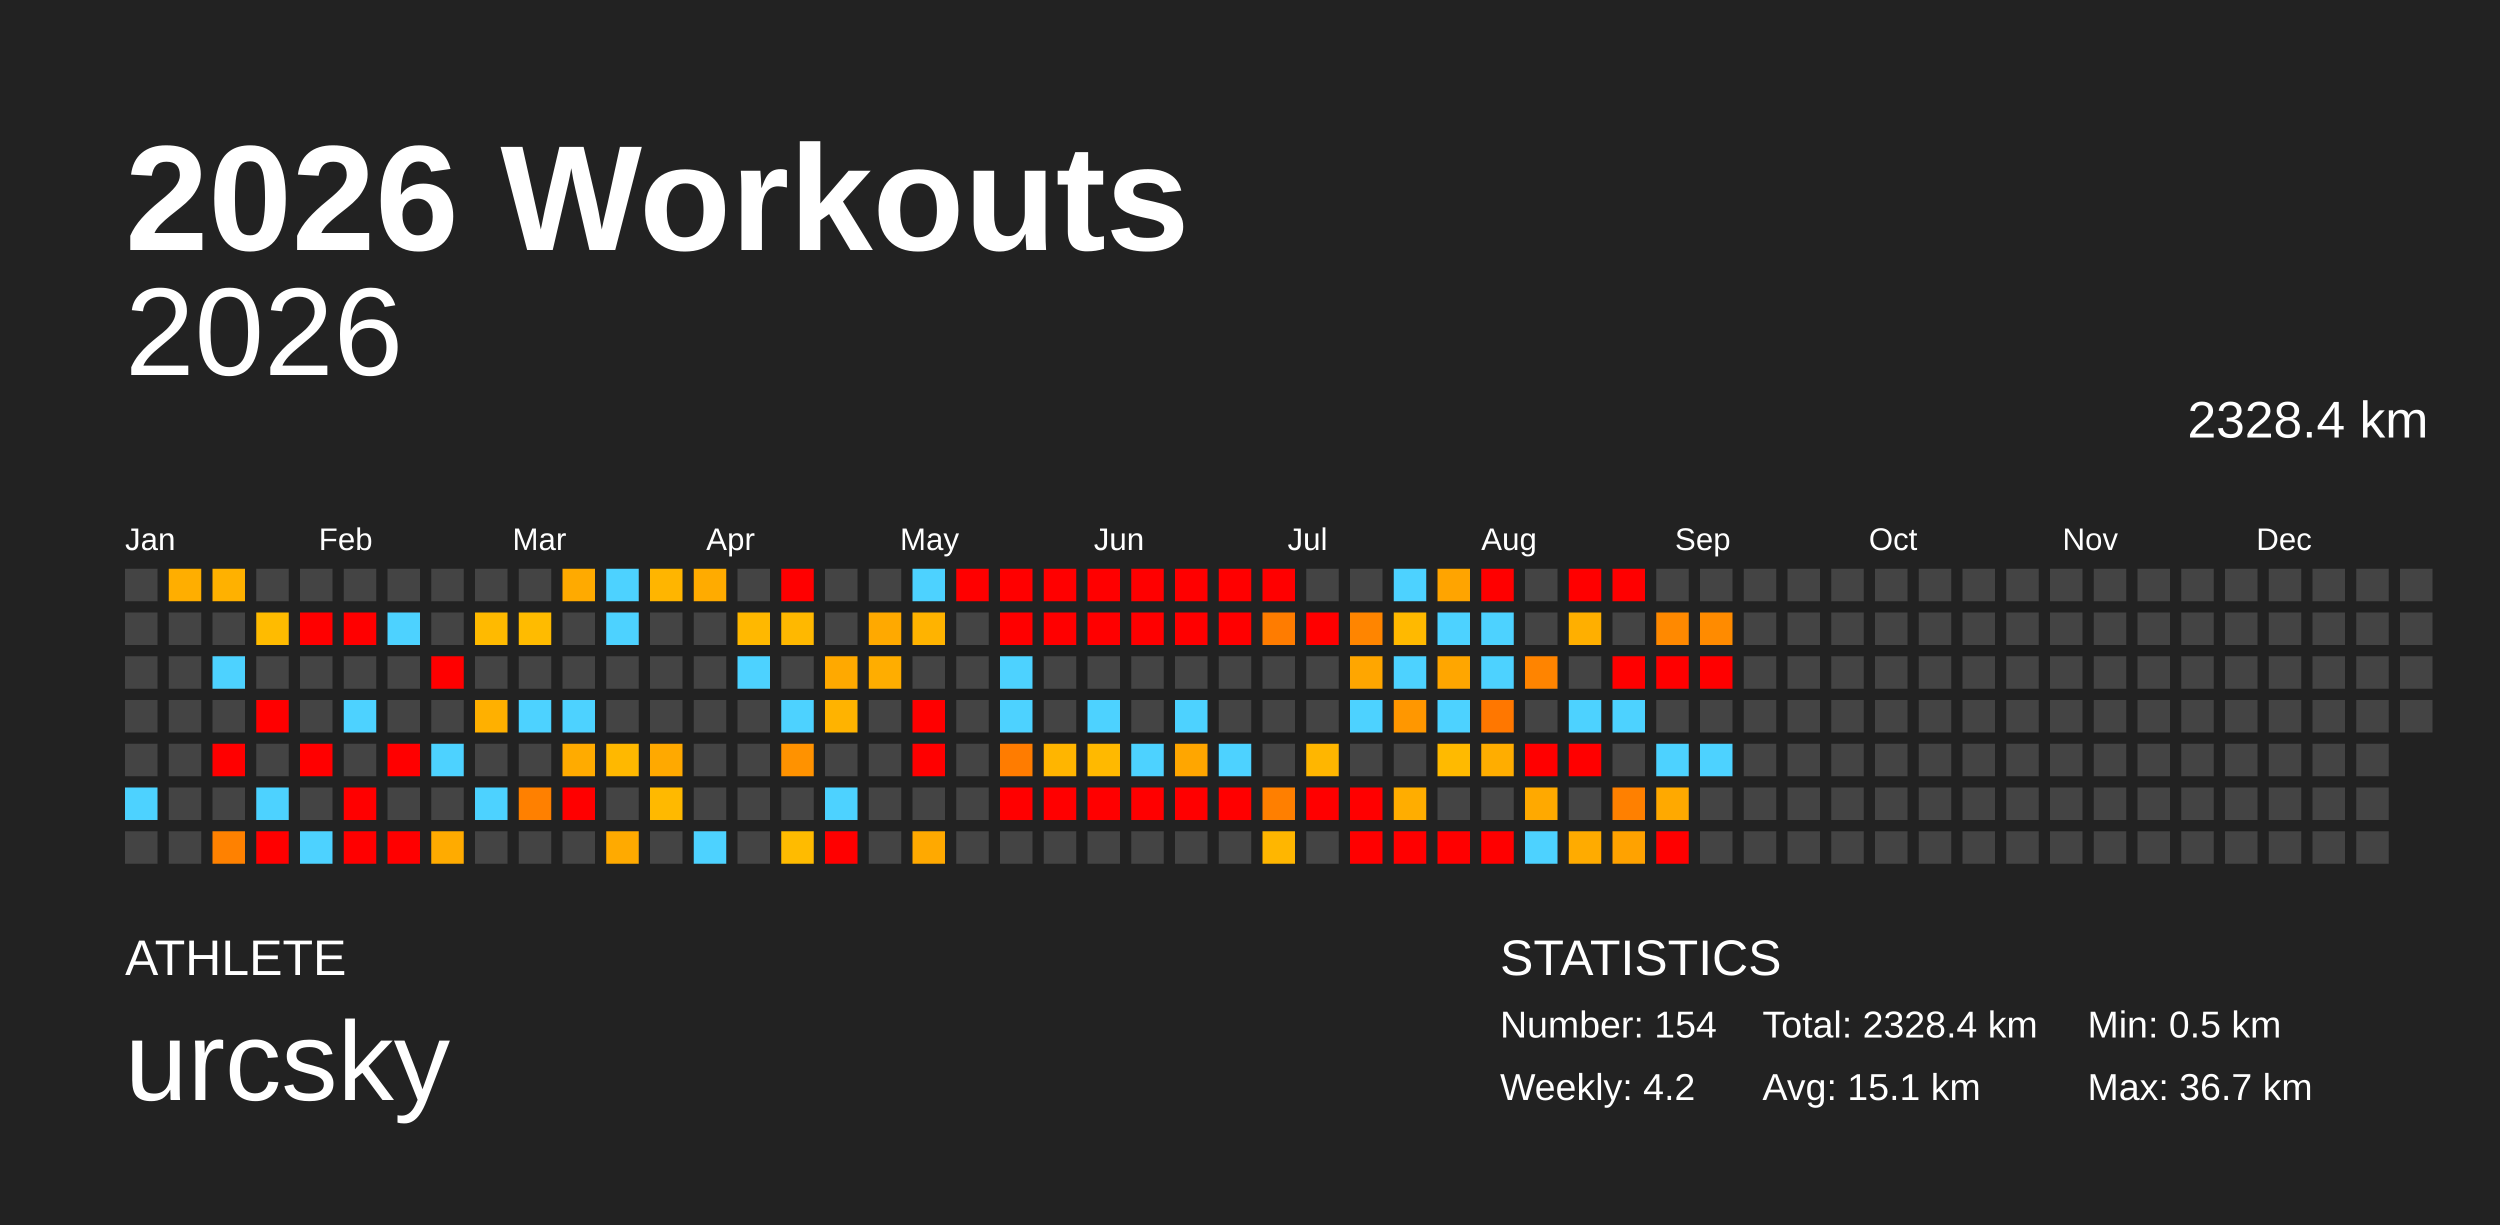
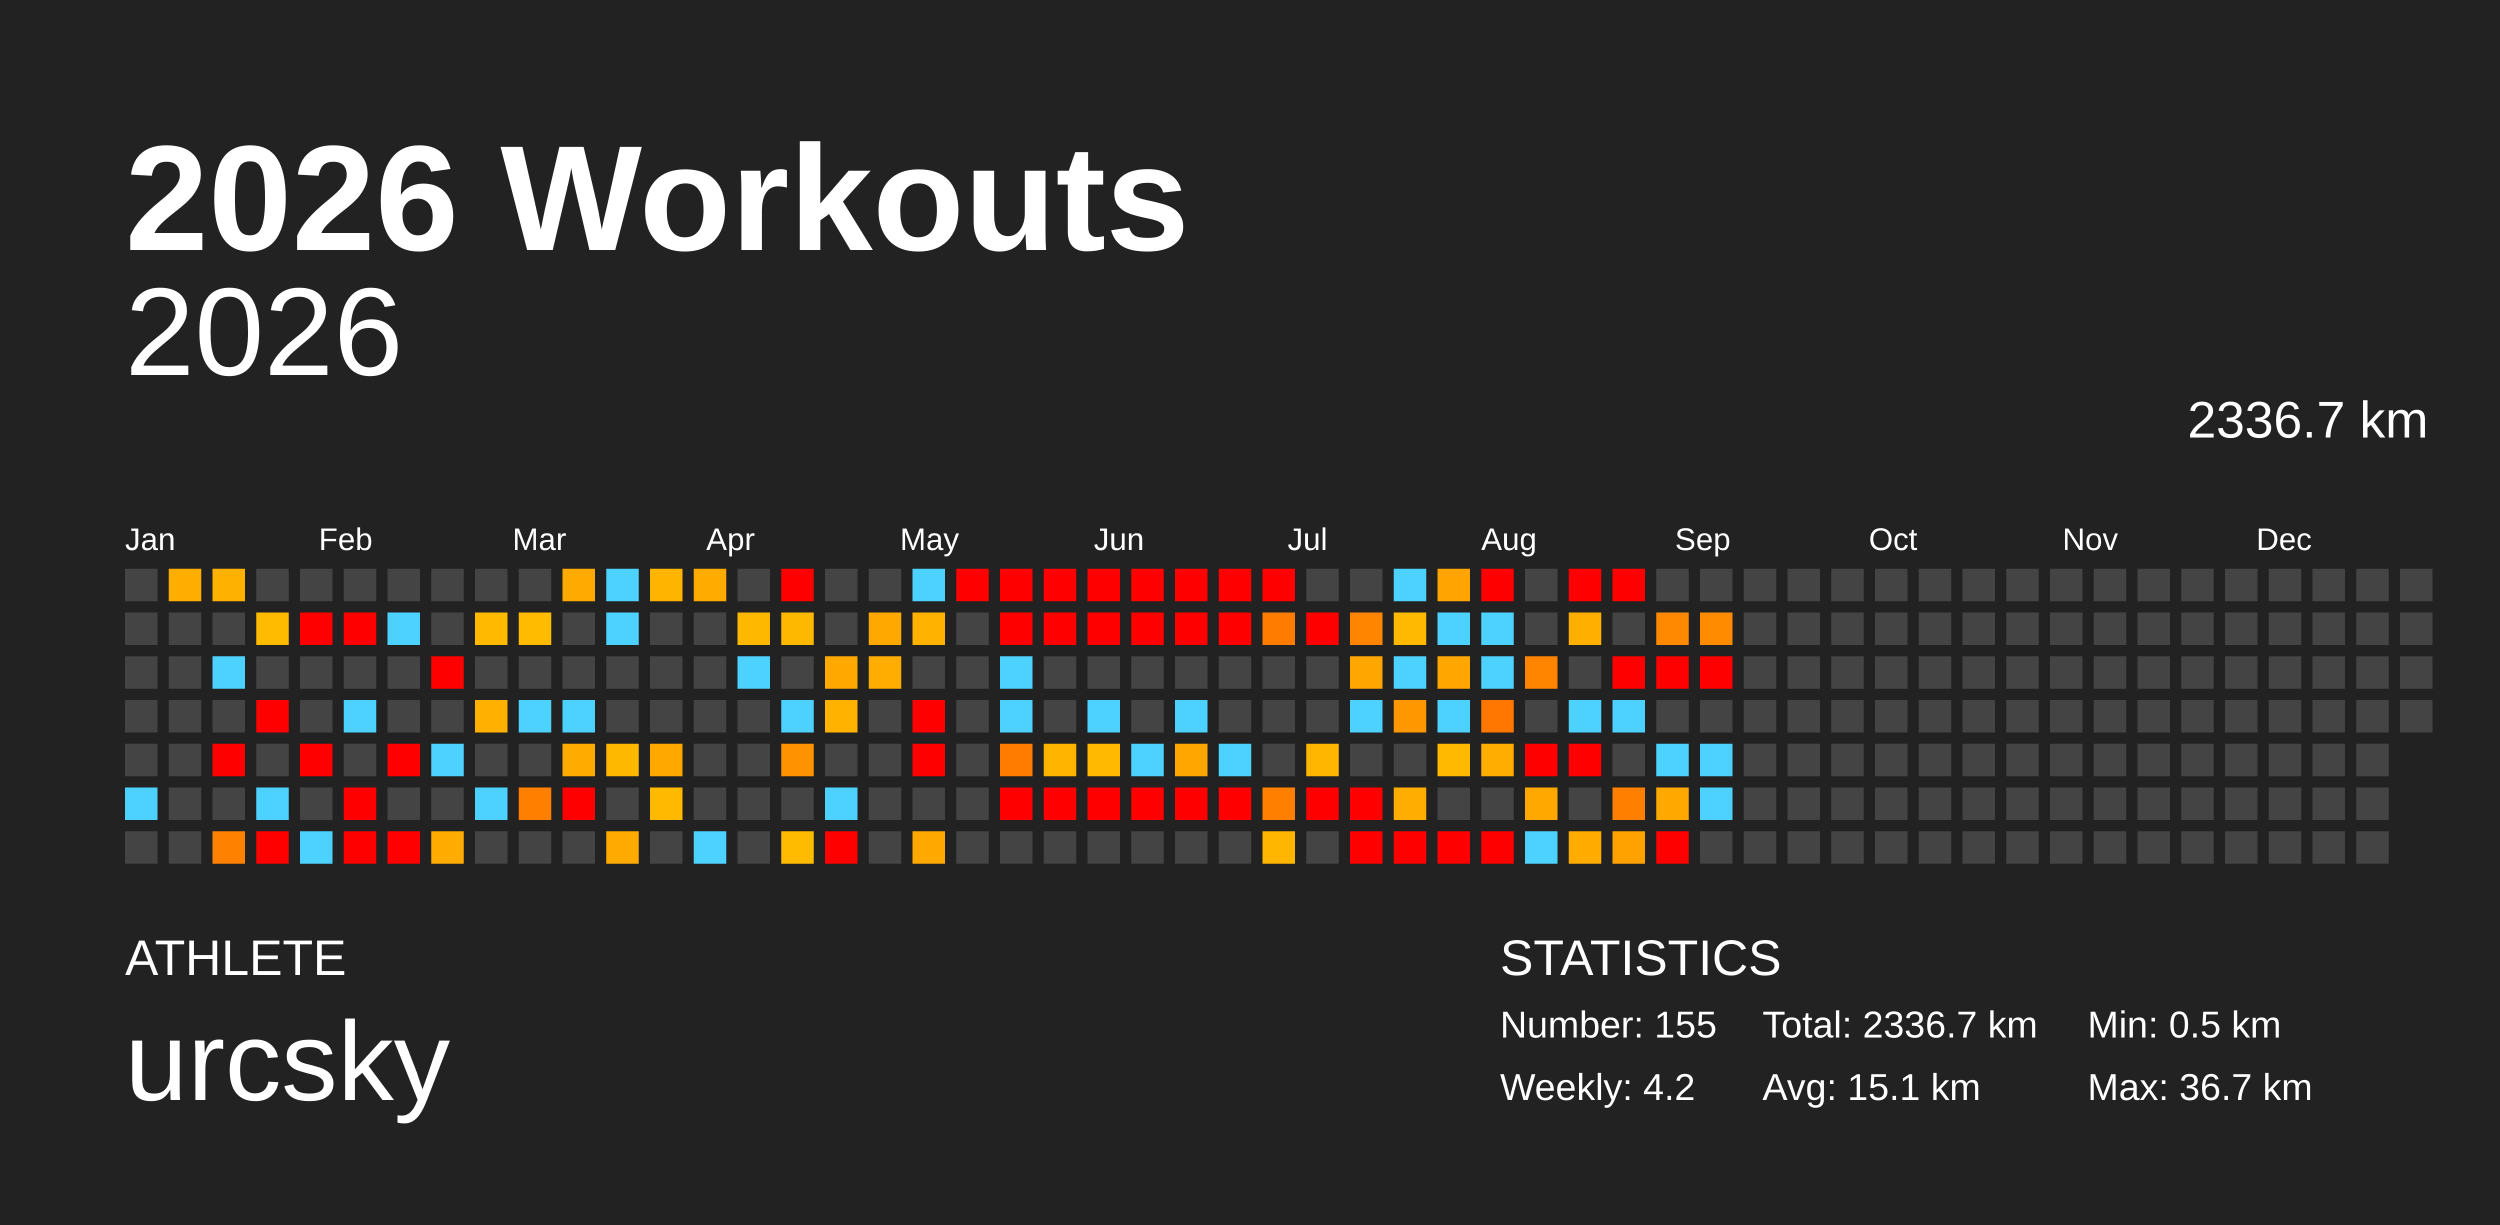
<svg xmlns="http://www.w3.org/2000/svg" baseProfile="full" height="98mm" version="1.1" viewBox="0,0,200,98" width="200mm">
  <defs />
  <rect fill="#222222" height="98" width="200" x="0" y="0" />
  <text fill="#FFFFFF" style="font-size:12px; font-family:Arial; font-weight:bold;" x="10" y="20">2026 Workouts</text>
  <text fill="#FFFFFF" style="font-size:4px; font-family:Arial" x="10" y="78">ATHLETE</text>
  <text fill="#FFFFFF" style="font-size:9px; font-family:Arial" x="10" y="88">urcsky</text>
  <text fill="#FFFFFF" style="font-size:4px; font-family:Arial" x="120" y="78">STATISTICS</text>
-   <text fill="#FFFFFF" style="font-size:3px; font-family:Arial" x="120" y="83">Number: 154</text>
+   <text fill="#FFFFFF" style="font-size:3px; font-family:Arial" x="120" y="83">Number: 155</text>
  <text fill="#FFFFFF" style="font-size:3px; font-family:Arial" x="120" y="88">Weekly: 4.2</text>
-   <text fill="#FFFFFF" style="font-size:3px; font-family:Arial" x="141" y="83">Total: 2328.4 km</text>
+   <text fill="#FFFFFF" style="font-size:3px; font-family:Arial" x="141" y="83">Total: 2336.7 km</text>
  <text fill="#FFFFFF" style="font-size:3px; font-family:Arial" x="141" y="88">Avg: 15.1 km</text>
  <text fill="#FFFFFF" style="font-size:3px; font-family:Arial" x="167" y="83">Min: 0.5 km</text>
  <text fill="#FFFFFF" style="font-size:3px; font-family:Arial" x="167" y="88">Max: 36.7 km</text>
  <text alignment-baseline="hanging" fill="#FFFFFF" style="font-size:10.0px; font-family:Arial;" x="10" y="30">2026</text>
-   <text alignment-baseline="hanging" fill="#FFFFFF" style="font-size:4.125px; font-family:Arial;" x="175" y="35">2328.4 km</text>
+   <text alignment-baseline="hanging" fill="#FFFFFF" style="font-size:4.125px; font-family:Arial;" x="175" y="35">2336.7 km</text>
  <text fill="#FFFFFF" style="font-size:2.5px; font-family:Arial" x="10.0" y="44">Jan</text>
  <text fill="#FFFFFF" style="font-size:2.5px; font-family:Arial" x="25.5" y="44">Feb</text>
  <text fill="#FFFFFF" style="font-size:2.5px; font-family:Arial" x="41.0" y="44">Mar</text>
  <text fill="#FFFFFF" style="font-size:2.5px; font-family:Arial" x="56.5" y="44">Apr</text>
  <text fill="#FFFFFF" style="font-size:2.5px; font-family:Arial" x="72.0" y="44">May</text>
  <text fill="#FFFFFF" style="font-size:2.5px; font-family:Arial" x="87.5" y="44">Jun</text>
  <text fill="#FFFFFF" style="font-size:2.5px; font-family:Arial" x="103.0" y="44">Jul</text>
  <text fill="#FFFFFF" style="font-size:2.5px; font-family:Arial" x="118.5" y="44">Aug</text>
  <text fill="#FFFFFF" style="font-size:2.5px; font-family:Arial" x="134.0" y="44">Sep</text>
  <text fill="#FFFFFF" style="font-size:2.5px; font-family:Arial" x="149.5" y="44">Oct</text>
  <text fill="#FFFFFF" style="font-size:2.5px; font-family:Arial" x="165.0" y="44">Nov</text>
  <text fill="#FFFFFF" style="font-size:2.5px; font-family:Arial" x="180.5" y="44">Dec</text>
  <rect fill="#444444" height="2.6" width="2.6" x="10.0" y="45.5" />
  <rect fill="#444444" height="2.6" width="2.6" x="10.0" y="49.0" />
  <rect fill="#444444" height="2.6" width="2.6" x="10.0" y="52.5" />
  <rect fill="#444444" height="2.6" width="2.6" x="10.0" y="56.0" />
  <rect fill="#444444" height="2.6" width="2.6" x="10.0" y="59.5" />
  <rect fill="#4dd2ff" height="2.6" width="2.6" x="10.0" y="63.0" />
  <rect fill="#444444" height="2.6" width="2.6" x="10.0" y="66.5" />
  <rect fill="#ffae00" height="2.6" width="2.6" x="13.5" y="45.5" />
  <rect fill="#444444" height="2.6" width="2.6" x="13.5" y="49.0" />
  <rect fill="#444444" height="2.6" width="2.6" x="13.5" y="52.5" />
  <rect fill="#444444" height="2.6" width="2.6" x="13.5" y="56.0" />
  <rect fill="#444444" height="2.6" width="2.6" x="13.5" y="59.5" />
  <rect fill="#444444" height="2.6" width="2.6" x="13.5" y="63.0" />
  <rect fill="#444444" height="2.6" width="2.6" x="13.5" y="66.5" />
  <rect fill="#ffb100" height="2.6" width="2.6" x="17.0" y="45.5" />
  <rect fill="#444444" height="2.6" width="2.6" x="17.0" y="49.0" />
  <rect fill="#4dd2ff" height="2.6" width="2.6" x="17.0" y="52.5" />
  <rect fill="#444444" height="2.6" width="2.6" x="17.0" y="56.0" />
  <rect fill="red" height="2.6" width="2.6" x="17.0" y="59.5" />
  <rect fill="#444444" height="2.6" width="2.6" x="17.0" y="63.0" />
  <rect fill="#ff8100" height="2.6" width="2.6" x="17.0" y="66.5" />
  <rect fill="#444444" height="2.6" width="2.6" x="20.5" y="45.5" />
  <rect fill="#ffbb00" height="2.6" width="2.6" x="20.5" y="49.0" />
  <rect fill="#444444" height="2.6" width="2.6" x="20.5" y="52.5" />
  <rect fill="red" height="2.6" width="2.6" x="20.5" y="56.0" />
  <rect fill="#444444" height="2.6" width="2.6" x="20.5" y="59.5" />
  <rect fill="#4dd2ff" height="2.6" width="2.6" x="20.5" y="63.0" />
  <rect fill="red" height="2.6" width="2.6" x="20.5" y="66.5" />
  <rect fill="#444444" height="2.6" width="2.6" x="24.0" y="45.5" />
  <rect fill="red" height="2.6" width="2.6" x="24.0" y="49.0" />
  <rect fill="#444444" height="2.6" width="2.6" x="24.0" y="52.5" />
  <rect fill="#444444" height="2.6" width="2.6" x="24.0" y="56.0" />
  <rect fill="red" height="2.6" width="2.6" x="24.0" y="59.5" />
  <rect fill="#444444" height="2.6" width="2.6" x="24.0" y="63.0" />
  <rect fill="#4dd2ff" height="2.6" width="2.6" x="24.0" y="66.5" />
  <rect fill="#444444" height="2.6" width="2.6" x="27.5" y="45.5" />
  <rect fill="red" height="2.6" width="2.6" x="27.5" y="49.0" />
  <rect fill="#444444" height="2.6" width="2.6" x="27.5" y="52.5" />
  <rect fill="#4dd2ff" height="2.6" width="2.6" x="27.5" y="56.0" />
  <rect fill="#444444" height="2.6" width="2.6" x="27.5" y="59.5" />
  <rect fill="red" height="2.6" width="2.6" x="27.5" y="63.0" />
  <rect fill="red" height="2.6" width="2.6" x="27.5" y="66.5" />
  <rect fill="#444444" height="2.6" width="2.6" x="31.0" y="45.5" />
  <rect fill="#4dd2ff" height="2.6" width="2.6" x="31.0" y="49.0" />
  <rect fill="#444444" height="2.6" width="2.6" x="31.0" y="52.5" />
  <rect fill="#444444" height="2.6" width="2.6" x="31.0" y="56.0" />
  <rect fill="red" height="2.6" width="2.6" x="31.0" y="59.5" />
  <rect fill="#444444" height="2.6" width="2.6" x="31.0" y="63.0" />
  <rect fill="red" height="2.6" width="2.6" x="31.0" y="66.5" />
  <rect fill="#444444" height="2.6" width="2.6" x="34.5" y="45.5" />
  <rect fill="#444444" height="2.6" width="2.6" x="34.5" y="49.0" />
  <rect fill="red" height="2.6" width="2.6" x="34.5" y="52.5" />
  <rect fill="#444444" height="2.6" width="2.6" x="34.5" y="56.0" />
  <rect fill="#4dd2ff" height="2.6" width="2.6" x="34.5" y="59.5" />
  <rect fill="#444444" height="2.6" width="2.6" x="34.5" y="63.0" />
  <rect fill="#ffab00" height="2.6" width="2.6" x="34.5" y="66.5" />
  <rect fill="#444444" height="2.6" width="2.6" x="38.0" y="45.5" />
  <rect fill="#ffba00" height="2.6" width="2.6" x="38.0" y="49.0" />
  <rect fill="#444444" height="2.6" width="2.6" x="38.0" y="52.5" />
  <rect fill="#ffb000" height="2.6" width="2.6" x="38.0" y="56.0" />
  <rect fill="#444444" height="2.6" width="2.6" x="38.0" y="59.5" />
  <rect fill="#4dd2ff" height="2.6" width="2.6" x="38.0" y="63.0" />
  <rect fill="#444444" height="2.6" width="2.6" x="38.0" y="66.5" />
  <rect fill="#444444" height="2.6" width="2.6" x="41.5" y="45.5" />
  <rect fill="#ffbb00" height="2.6" width="2.6" x="41.5" y="49.0" />
  <rect fill="#444444" height="2.6" width="2.6" x="41.5" y="52.5" />
  <rect fill="#4dd2ff" height="2.6" width="2.6" x="41.5" y="56.0" />
  <rect fill="#444444" height="2.6" width="2.6" x="41.5" y="59.5" />
  <rect fill="#ff8000" height="2.6" width="2.6" x="41.5" y="63.0" />
  <rect fill="#444444" height="2.6" width="2.6" x="41.5" y="66.5" />
  <rect fill="#ffaa00" height="2.6" width="2.6" x="45.0" y="45.5" />
  <rect fill="#444444" height="2.6" width="2.6" x="45.0" y="49.0" />
  <rect fill="#444444" height="2.6" width="2.6" x="45.0" y="52.5" />
  <rect fill="#4dd2ff" height="2.6" width="2.6" x="45.0" y="56.0" />
  <rect fill="#ffab00" height="2.6" width="2.6" x="45.0" y="59.5" />
  <rect fill="red" height="2.6" width="2.6" x="45.0" y="63.0" />
  <rect fill="#444444" height="2.6" width="2.6" x="45.0" y="66.5" />
  <rect fill="#4dd2ff" height="2.6" width="2.6" x="48.5" y="45.5" />
  <rect fill="#4dd2ff" height="2.6" width="2.6" x="48.5" y="49.0" />
  <rect fill="#444444" height="2.6" width="2.6" x="48.5" y="52.5" />
  <rect fill="#444444" height="2.6" width="2.6" x="48.5" y="56.0" />
  <rect fill="#ffb800" height="2.6" width="2.6" x="48.5" y="59.5" />
  <rect fill="#444444" height="2.6" width="2.6" x="48.5" y="63.0" />
  <rect fill="#ffaa00" height="2.6" width="2.6" x="48.5" y="66.5" />
  <rect fill="#ffb500" height="2.6" width="2.6" x="52.0" y="45.5" />
  <rect fill="#444444" height="2.6" width="2.6" x="52.0" y="49.0" />
  <rect fill="#444444" height="2.6" width="2.6" x="52.0" y="52.5" />
  <rect fill="#444444" height="2.6" width="2.6" x="52.0" y="56.0" />
  <rect fill="#ffa900" height="2.6" width="2.6" x="52.0" y="59.5" />
  <rect fill="#ffb900" height="2.6" width="2.6" x="52.0" y="63.0" />
  <rect fill="#444444" height="2.6" width="2.6" x="52.0" y="66.5" />
  <rect fill="#ffab00" height="2.6" width="2.6" x="55.5" y="45.5" />
  <rect fill="#444444" height="2.6" width="2.6" x="55.5" y="49.0" />
  <rect fill="#444444" height="2.6" width="2.6" x="55.5" y="52.5" />
  <rect fill="#444444" height="2.6" width="2.6" x="55.5" y="56.0" />
  <rect fill="#444444" height="2.6" width="2.6" x="55.5" y="59.5" />
  <rect fill="#444444" height="2.6" width="2.6" x="55.5" y="63.0" />
  <rect fill="#4dd2ff" height="2.6" width="2.6" x="55.5" y="66.5" />
  <rect fill="#444444" height="2.6" width="2.6" x="59.0" y="45.5" />
  <rect fill="#ffb800" height="2.6" width="2.6" x="59.0" y="49.0" />
  <rect fill="#4dd2ff" height="2.6" width="2.6" x="59.0" y="52.5" />
  <rect fill="#444444" height="2.6" width="2.6" x="59.0" y="56.0" />
  <rect fill="#444444" height="2.6" width="2.6" x="59.0" y="59.5" />
  <rect fill="#444444" height="2.6" width="2.6" x="59.0" y="63.0" />
  <rect fill="#444444" height="2.6" width="2.6" x="59.0" y="66.5" />
  <rect fill="red" height="2.6" width="2.6" x="62.5" y="45.5" />
  <rect fill="#ffb800" height="2.6" width="2.6" x="62.5" y="49.0" />
  <rect fill="#444444" height="2.6" width="2.6" x="62.5" y="52.5" />
  <rect fill="#4dd2ff" height="2.6" width="2.6" x="62.5" y="56.0" />
  <rect fill="#ff9200" height="2.6" width="2.6" x="62.5" y="59.5" />
  <rect fill="#444444" height="2.6" width="2.6" x="62.5" y="63.0" />
  <rect fill="#ffbb00" height="2.6" width="2.6" x="62.5" y="66.5" />
  <rect fill="#444444" height="2.6" width="2.6" x="66.0" y="45.5" />
  <rect fill="#444444" height="2.6" width="2.6" x="66.0" y="49.0" />
  <rect fill="#ffa900" height="2.6" width="2.6" x="66.0" y="52.5" />
  <rect fill="#ffb300" height="2.6" width="2.6" x="66.0" y="56.0" />
  <rect fill="#444444" height="2.6" width="2.6" x="66.0" y="59.5" />
  <rect fill="#4dd2ff" height="2.6" width="2.6" x="66.0" y="63.0" />
  <rect fill="red" height="2.6" width="2.6" x="66.0" y="66.5" />
  <rect fill="#444444" height="2.6" width="2.6" x="69.5" y="45.5" />
  <rect fill="#ffa900" height="2.6" width="2.6" x="69.5" y="49.0" />
  <rect fill="#ffad00" height="2.6" width="2.6" x="69.5" y="52.5" />
  <rect fill="#444444" height="2.6" width="2.6" x="69.5" y="56.0" />
  <rect fill="#444444" height="2.6" width="2.6" x="69.5" y="59.5" />
  <rect fill="#444444" height="2.6" width="2.6" x="69.5" y="63.0" />
  <rect fill="#444444" height="2.6" width="2.6" x="69.5" y="66.5" />
  <rect fill="#4dd2ff" height="2.6" width="2.6" x="73.0" y="45.5" />
  <rect fill="#ffb300" height="2.6" width="2.6" x="73.0" y="49.0" />
  <rect fill="#444444" height="2.6" width="2.6" x="73.0" y="52.5" />
  <rect fill="red" height="2.6" width="2.6" x="73.0" y="56.0" />
  <rect fill="red" height="2.6" width="2.6" x="73.0" y="59.5" />
  <rect fill="#444444" height="2.6" width="2.6" x="73.0" y="63.0" />
  <rect fill="#ffa900" height="2.6" width="2.6" x="73.0" y="66.5" />
  <rect fill="red" height="2.6" width="2.6" x="76.5" y="45.5" />
  <rect fill="#444444" height="2.6" width="2.6" x="76.5" y="49.0" />
  <rect fill="#444444" height="2.6" width="2.6" x="76.5" y="52.5" />
  <rect fill="#444444" height="2.6" width="2.6" x="76.5" y="56.0" />
  <rect fill="#444444" height="2.6" width="2.6" x="76.5" y="59.5" />
  <rect fill="#444444" height="2.6" width="2.6" x="76.5" y="63.0" />
  <rect fill="#444444" height="2.6" width="2.6" x="76.5" y="66.5" />
  <rect fill="red" height="2.6" width="2.6" x="80.0" y="45.5" />
  <rect fill="red" height="2.6" width="2.6" x="80.0" y="49.0" />
  <rect fill="#4dd2ff" height="2.6" width="2.6" x="80.0" y="52.5" />
  <rect fill="#4dd2ff" height="2.6" width="2.6" x="80.0" y="56.0" />
  <rect fill="#ff7c00" height="2.6" width="2.6" x="80.0" y="59.5" />
  <rect fill="red" height="2.6" width="2.6" x="80.0" y="63.0" />
  <rect fill="#444444" height="2.6" width="2.6" x="80.0" y="66.5" />
  <rect fill="red" height="2.6" width="2.6" x="83.5" y="45.5" />
  <rect fill="red" height="2.6" width="2.6" x="83.5" y="49.0" />
  <rect fill="#444444" height="2.6" width="2.6" x="83.5" y="52.5" />
  <rect fill="#444444" height="2.6" width="2.6" x="83.5" y="56.0" />
  <rect fill="#ffb500" height="2.6" width="2.6" x="83.5" y="59.5" />
  <rect fill="red" height="2.6" width="2.6" x="83.5" y="63.0" />
  <rect fill="#444444" height="2.6" width="2.6" x="83.5" y="66.5" />
  <rect fill="red" height="2.6" width="2.6" x="87.0" y="45.5" />
  <rect fill="red" height="2.6" width="2.6" x="87.0" y="49.0" />
  <rect fill="#444444" height="2.6" width="2.6" x="87.0" y="52.5" />
  <rect fill="#4dd2ff" height="2.6" width="2.6" x="87.0" y="56.0" />
  <rect fill="#ffb900" height="2.6" width="2.6" x="87.0" y="59.5" />
  <rect fill="red" height="2.6" width="2.6" x="87.0" y="63.0" />
  <rect fill="#444444" height="2.6" width="2.6" x="87.0" y="66.5" />
  <rect fill="red" height="2.6" width="2.6" x="90.5" y="45.5" />
  <rect fill="red" height="2.6" width="2.6" x="90.5" y="49.0" />
  <rect fill="#444444" height="2.6" width="2.6" x="90.5" y="52.5" />
  <rect fill="#444444" height="2.6" width="2.6" x="90.5" y="56.0" />
  <rect fill="#4dd2ff" height="2.6" width="2.6" x="90.5" y="59.5" />
  <rect fill="red" height="2.6" width="2.6" x="90.5" y="63.0" />
  <rect fill="#444444" height="2.6" width="2.6" x="90.5" y="66.5" />
  <rect fill="red" height="2.6" width="2.6" x="94.0" y="45.5" />
  <rect fill="red" height="2.6" width="2.6" x="94.0" y="49.0" />
  <rect fill="#444444" height="2.6" width="2.6" x="94.0" y="52.5" />
  <rect fill="#4dd2ff" height="2.6" width="2.6" x="94.0" y="56.0" />
  <rect fill="#ffa600" height="2.6" width="2.6" x="94.0" y="59.5" />
  <rect fill="red" height="2.6" width="2.6" x="94.0" y="63.0" />
  <rect fill="#444444" height="2.6" width="2.6" x="94.0" y="66.5" />
  <rect fill="red" height="2.6" width="2.6" x="97.5" y="45.5" />
  <rect fill="red" height="2.6" width="2.6" x="97.5" y="49.0" />
  <rect fill="#444444" height="2.6" width="2.6" x="97.5" y="52.5" />
  <rect fill="#444444" height="2.6" width="2.6" x="97.5" y="56.0" />
  <rect fill="#4dd2ff" height="2.6" width="2.6" x="97.5" y="59.5" />
  <rect fill="red" height="2.6" width="2.6" x="97.5" y="63.0" />
  <rect fill="#444444" height="2.6" width="2.6" x="97.5" y="66.5" />
  <rect fill="red" height="2.6" width="2.6" x="101.0" y="45.5" />
  <rect fill="#ff7c00" height="2.6" width="2.6" x="101.0" y="49.0" />
  <rect fill="#444444" height="2.6" width="2.6" x="101.0" y="52.5" />
  <rect fill="#444444" height="2.6" width="2.6" x="101.0" y="56.0" />
  <rect fill="#444444" height="2.6" width="2.6" x="101.0" y="59.5" />
  <rect fill="#ff7f00" height="2.6" width="2.6" x="101.0" y="63.0" />
  <rect fill="#ffb600" height="2.6" width="2.6" x="101.0" y="66.5" />
  <rect fill="#444444" height="2.6" width="2.6" x="104.5" y="45.5" />
  <rect fill="red" height="2.6" width="2.6" x="104.5" y="49.0" />
  <rect fill="#444444" height="2.6" width="2.6" x="104.5" y="52.5" />
  <rect fill="#444444" height="2.6" width="2.6" x="104.5" y="56.0" />
  <rect fill="#ffb600" height="2.6" width="2.6" x="104.5" y="59.5" />
  <rect fill="red" height="2.6" width="2.6" x="104.5" y="63.0" />
  <rect fill="#444444" height="2.6" width="2.6" x="104.5" y="66.5" />
  <rect fill="#444444" height="2.6" width="2.6" x="108.0" y="45.5" />
  <rect fill="#ff8500" height="2.6" width="2.6" x="108.0" y="49.0" />
  <rect fill="#ffa600" height="2.6" width="2.6" x="108.0" y="52.5" />
  <rect fill="#4dd2ff" height="2.6" width="2.6" x="108.0" y="56.0" />
  <rect fill="#444444" height="2.6" width="2.6" x="108.0" y="59.5" />
  <rect fill="red" height="2.6" width="2.6" x="108.0" y="63.0" />
  <rect fill="red" height="2.6" width="2.6" x="108.0" y="66.5" />
  <rect fill="#4dd2ff" height="2.6" width="2.6" x="111.5" y="45.5" />
  <rect fill="#ffb900" height="2.6" width="2.6" x="111.5" y="49.0" />
  <rect fill="#4dd2ff" height="2.6" width="2.6" x="111.5" y="52.5" />
  <rect fill="#ff9700" height="2.6" width="2.6" x="111.5" y="56.0" />
  <rect fill="#444444" height="2.6" width="2.6" x="111.5" y="59.5" />
  <rect fill="#ffad00" height="2.6" width="2.6" x="111.5" y="63.0" />
  <rect fill="red" height="2.6" width="2.6" x="111.5" y="66.5" />
  <rect fill="#ffa400" height="2.6" width="2.6" x="115.0" y="45.5" />
  <rect fill="#4dd2ff" height="2.6" width="2.6" x="115.0" y="49.0" />
  <rect fill="#ffa600" height="2.6" width="2.6" x="115.0" y="52.5" />
  <rect fill="#4dd2ff" height="2.6" width="2.6" x="115.0" y="56.0" />
  <rect fill="#ffba00" height="2.6" width="2.6" x="115.0" y="59.5" />
  <rect fill="#444444" height="2.6" width="2.6" x="115.0" y="63.0" />
  <rect fill="red" height="2.6" width="2.6" x="115.0" y="66.5" />
  <rect fill="red" height="2.6" width="2.6" x="118.5" y="45.5" />
  <rect fill="#4dd2ff" height="2.6" width="2.6" x="118.5" y="49.0" />
  <rect fill="#4dd2ff" height="2.6" width="2.6" x="118.5" y="52.5" />
  <rect fill="#ff7700" height="2.6" width="2.6" x="118.5" y="56.0" />
  <rect fill="#ffad00" height="2.6" width="2.6" x="118.5" y="59.5" />
  <rect fill="#444444" height="2.6" width="2.6" x="118.5" y="63.0" />
  <rect fill="red" height="2.6" width="2.6" x="118.5" y="66.5" />
  <rect fill="#444444" height="2.6" width="2.6" x="122.0" y="45.5" />
  <rect fill="#444444" height="2.6" width="2.6" x="122.0" y="49.0" />
  <rect fill="#ff8400" height="2.6" width="2.6" x="122.0" y="52.5" />
  <rect fill="#444444" height="2.6" width="2.6" x="122.0" y="56.0" />
  <rect fill="red" height="2.6" width="2.6" x="122.0" y="59.5" />
  <rect fill="#ffa900" height="2.6" width="2.6" x="122.0" y="63.0" />
  <rect fill="#4dd2ff" height="2.6" width="2.6" x="122.0" y="66.5" />
  <rect fill="red" height="2.6" width="2.6" x="125.5" y="45.5" />
  <rect fill="#ffaf00" height="2.6" width="2.6" x="125.5" y="49.0" />
  <rect fill="#444444" height="2.6" width="2.6" x="125.5" y="52.5" />
  <rect fill="#4dd2ff" height="2.6" width="2.6" x="125.5" y="56.0" />
  <rect fill="red" height="2.6" width="2.6" x="125.5" y="59.5" />
  <rect fill="#444444" height="2.6" width="2.6" x="125.5" y="63.0" />
  <rect fill="#ffab00" height="2.6" width="2.6" x="125.5" y="66.5" />
  <rect fill="red" height="2.6" width="2.6" x="129.0" y="45.5" />
  <rect fill="#444444" height="2.6" width="2.6" x="129.0" y="49.0" />
  <rect fill="red" height="2.6" width="2.6" x="129.0" y="52.5" />
  <rect fill="#4dd2ff" height="2.6" width="2.6" x="129.0" y="56.0" />
  <rect fill="#444444" height="2.6" width="2.6" x="129.0" y="59.5" />
  <rect fill="#ff8000" height="2.6" width="2.6" x="129.0" y="63.0" />
  <rect fill="#ffa200" height="2.6" width="2.6" x="129.0" y="66.5" />
  <rect fill="#444444" height="2.6" width="2.6" x="132.5" y="45.5" />
  <rect fill="#ff8900" height="2.6" width="2.6" x="132.5" y="49.0" />
  <rect fill="red" height="2.6" width="2.6" x="132.5" y="52.5" />
  <rect fill="#444444" height="2.6" width="2.6" x="132.5" y="56.0" />
  <rect fill="#4dd2ff" height="2.6" width="2.6" x="132.5" y="59.5" />
  <rect fill="#ffa900" height="2.6" width="2.6" x="132.5" y="63.0" />
  <rect fill="red" height="2.6" width="2.6" x="132.5" y="66.5" />
  <rect fill="#444444" height="2.6" width="2.6" x="136.0" y="45.5" />
  <rect fill="#ff8b00" height="2.6" width="2.6" x="136.0" y="49.0" />
  <rect fill="red" height="2.6" width="2.6" x="136.0" y="52.5" />
  <rect fill="#444444" height="2.6" width="2.6" x="136.0" y="56.0" />
  <rect fill="#4dd2ff" height="2.6" width="2.6" x="136.0" y="59.5" />
-   <rect fill="#444444" height="2.6" width="2.6" x="136.0" y="63.0" />
+   <rect fill="#4dd2ff" height="2.6" width="2.6" x="136.0" y="63.0" />
  <rect fill="#444444" height="2.6" width="2.6" x="136.0" y="66.5" />
  <rect fill="#444444" height="2.6" width="2.6" x="139.5" y="45.5" />
  <rect fill="#444444" height="2.6" width="2.6" x="139.5" y="49.0" />
  <rect fill="#444444" height="2.6" width="2.6" x="139.5" y="52.5" />
  <rect fill="#444444" height="2.6" width="2.6" x="139.5" y="56.0" />
  <rect fill="#444444" height="2.6" width="2.6" x="139.5" y="59.5" />
  <rect fill="#444444" height="2.6" width="2.6" x="139.5" y="63.0" />
  <rect fill="#444444" height="2.6" width="2.6" x="139.5" y="66.5" />
  <rect fill="#444444" height="2.6" width="2.6" x="143.0" y="45.5" />
  <rect fill="#444444" height="2.6" width="2.6" x="143.0" y="49.0" />
  <rect fill="#444444" height="2.6" width="2.6" x="143.0" y="52.5" />
  <rect fill="#444444" height="2.6" width="2.6" x="143.0" y="56.0" />
  <rect fill="#444444" height="2.6" width="2.6" x="143.0" y="59.5" />
  <rect fill="#444444" height="2.6" width="2.6" x="143.0" y="63.0" />
  <rect fill="#444444" height="2.6" width="2.6" x="143.0" y="66.5" />
  <rect fill="#444444" height="2.6" width="2.6" x="146.5" y="45.5" />
  <rect fill="#444444" height="2.6" width="2.6" x="146.5" y="49.0" />
  <rect fill="#444444" height="2.6" width="2.6" x="146.5" y="52.5" />
  <rect fill="#444444" height="2.6" width="2.6" x="146.5" y="56.0" />
  <rect fill="#444444" height="2.6" width="2.6" x="146.5" y="59.5" />
  <rect fill="#444444" height="2.6" width="2.6" x="146.5" y="63.0" />
  <rect fill="#444444" height="2.6" width="2.6" x="146.5" y="66.5" />
  <rect fill="#444444" height="2.6" width="2.6" x="150.0" y="45.5" />
  <rect fill="#444444" height="2.6" width="2.6" x="150.0" y="49.0" />
  <rect fill="#444444" height="2.6" width="2.6" x="150.0" y="52.5" />
  <rect fill="#444444" height="2.6" width="2.6" x="150.0" y="56.0" />
  <rect fill="#444444" height="2.6" width="2.6" x="150.0" y="59.5" />
  <rect fill="#444444" height="2.6" width="2.6" x="150.0" y="63.0" />
  <rect fill="#444444" height="2.6" width="2.6" x="150.0" y="66.5" />
  <rect fill="#444444" height="2.6" width="2.6" x="153.5" y="45.5" />
  <rect fill="#444444" height="2.6" width="2.6" x="153.5" y="49.0" />
  <rect fill="#444444" height="2.6" width="2.6" x="153.5" y="52.5" />
  <rect fill="#444444" height="2.6" width="2.6" x="153.5" y="56.0" />
  <rect fill="#444444" height="2.6" width="2.6" x="153.5" y="59.5" />
  <rect fill="#444444" height="2.6" width="2.6" x="153.5" y="63.0" />
  <rect fill="#444444" height="2.6" width="2.6" x="153.5" y="66.5" />
  <rect fill="#444444" height="2.6" width="2.6" x="157.0" y="45.5" />
  <rect fill="#444444" height="2.6" width="2.6" x="157.0" y="49.0" />
  <rect fill="#444444" height="2.6" width="2.6" x="157.0" y="52.5" />
  <rect fill="#444444" height="2.6" width="2.6" x="157.0" y="56.0" />
  <rect fill="#444444" height="2.6" width="2.6" x="157.0" y="59.5" />
  <rect fill="#444444" height="2.6" width="2.6" x="157.0" y="63.0" />
  <rect fill="#444444" height="2.6" width="2.6" x="157.0" y="66.5" />
  <rect fill="#444444" height="2.6" width="2.6" x="160.5" y="45.5" />
  <rect fill="#444444" height="2.6" width="2.6" x="160.5" y="49.0" />
  <rect fill="#444444" height="2.6" width="2.6" x="160.5" y="52.5" />
  <rect fill="#444444" height="2.6" width="2.6" x="160.5" y="56.0" />
  <rect fill="#444444" height="2.6" width="2.6" x="160.5" y="59.5" />
  <rect fill="#444444" height="2.6" width="2.6" x="160.5" y="63.0" />
  <rect fill="#444444" height="2.6" width="2.6" x="160.5" y="66.5" />
  <rect fill="#444444" height="2.6" width="2.6" x="164.0" y="45.5" />
  <rect fill="#444444" height="2.6" width="2.6" x="164.0" y="49.0" />
  <rect fill="#444444" height="2.6" width="2.6" x="164.0" y="52.5" />
  <rect fill="#444444" height="2.6" width="2.6" x="164.0" y="56.0" />
  <rect fill="#444444" height="2.6" width="2.6" x="164.0" y="59.5" />
  <rect fill="#444444" height="2.6" width="2.6" x="164.0" y="63.0" />
  <rect fill="#444444" height="2.6" width="2.6" x="164.0" y="66.5" />
  <rect fill="#444444" height="2.6" width="2.6" x="167.5" y="45.5" />
  <rect fill="#444444" height="2.6" width="2.6" x="167.5" y="49.0" />
  <rect fill="#444444" height="2.6" width="2.6" x="167.5" y="52.5" />
  <rect fill="#444444" height="2.6" width="2.6" x="167.5" y="56.0" />
  <rect fill="#444444" height="2.6" width="2.6" x="167.5" y="59.5" />
  <rect fill="#444444" height="2.6" width="2.6" x="167.5" y="63.0" />
  <rect fill="#444444" height="2.6" width="2.6" x="167.5" y="66.5" />
  <rect fill="#444444" height="2.6" width="2.6" x="171.0" y="45.5" />
  <rect fill="#444444" height="2.6" width="2.6" x="171.0" y="49.0" />
  <rect fill="#444444" height="2.6" width="2.6" x="171.0" y="52.5" />
  <rect fill="#444444" height="2.6" width="2.6" x="171.0" y="56.0" />
  <rect fill="#444444" height="2.6" width="2.6" x="171.0" y="59.5" />
  <rect fill="#444444" height="2.6" width="2.6" x="171.0" y="63.0" />
  <rect fill="#444444" height="2.6" width="2.6" x="171.0" y="66.5" />
  <rect fill="#444444" height="2.6" width="2.6" x="174.5" y="45.5" />
  <rect fill="#444444" height="2.6" width="2.6" x="174.5" y="49.0" />
  <rect fill="#444444" height="2.6" width="2.6" x="174.5" y="52.5" />
  <rect fill="#444444" height="2.6" width="2.6" x="174.5" y="56.0" />
  <rect fill="#444444" height="2.6" width="2.6" x="174.5" y="59.5" />
  <rect fill="#444444" height="2.6" width="2.6" x="174.5" y="63.0" />
  <rect fill="#444444" height="2.6" width="2.6" x="174.5" y="66.5" />
  <rect fill="#444444" height="2.6" width="2.6" x="178.0" y="45.5" />
  <rect fill="#444444" height="2.6" width="2.6" x="178.0" y="49.0" />
  <rect fill="#444444" height="2.6" width="2.6" x="178.0" y="52.5" />
  <rect fill="#444444" height="2.6" width="2.6" x="178.0" y="56.0" />
  <rect fill="#444444" height="2.6" width="2.6" x="178.0" y="59.5" />
  <rect fill="#444444" height="2.6" width="2.6" x="178.0" y="63.0" />
  <rect fill="#444444" height="2.6" width="2.6" x="178.0" y="66.5" />
  <rect fill="#444444" height="2.6" width="2.6" x="181.5" y="45.5" />
  <rect fill="#444444" height="2.6" width="2.6" x="181.5" y="49.0" />
  <rect fill="#444444" height="2.6" width="2.6" x="181.5" y="52.5" />
  <rect fill="#444444" height="2.6" width="2.6" x="181.5" y="56.0" />
  <rect fill="#444444" height="2.6" width="2.6" x="181.5" y="59.5" />
  <rect fill="#444444" height="2.6" width="2.6" x="181.5" y="63.0" />
  <rect fill="#444444" height="2.6" width="2.6" x="181.5" y="66.5" />
  <rect fill="#444444" height="2.6" width="2.6" x="185.0" y="45.5" />
  <rect fill="#444444" height="2.6" width="2.6" x="185.0" y="49.0" />
  <rect fill="#444444" height="2.6" width="2.6" x="185.0" y="52.5" />
  <rect fill="#444444" height="2.6" width="2.6" x="185.0" y="56.0" />
  <rect fill="#444444" height="2.6" width="2.6" x="185.0" y="59.5" />
  <rect fill="#444444" height="2.6" width="2.6" x="185.0" y="63.0" />
  <rect fill="#444444" height="2.6" width="2.6" x="185.0" y="66.5" />
  <rect fill="#444444" height="2.6" width="2.6" x="188.5" y="45.5" />
  <rect fill="#444444" height="2.6" width="2.6" x="188.5" y="49.0" />
  <rect fill="#444444" height="2.6" width="2.6" x="188.5" y="52.5" />
  <rect fill="#444444" height="2.6" width="2.6" x="188.5" y="56.0" />
  <rect fill="#444444" height="2.6" width="2.6" x="188.5" y="59.5" />
  <rect fill="#444444" height="2.6" width="2.6" x="188.5" y="63.0" />
  <rect fill="#444444" height="2.6" width="2.6" x="188.5" y="66.5" />
  <rect fill="#444444" height="2.6" width="2.6" x="192.0" y="45.5" />
  <rect fill="#444444" height="2.6" width="2.6" x="192.0" y="49.0" />
  <rect fill="#444444" height="2.6" width="2.6" x="192.0" y="52.5" />
  <rect fill="#444444" height="2.6" width="2.6" x="192.0" y="56.0" />
</svg>
